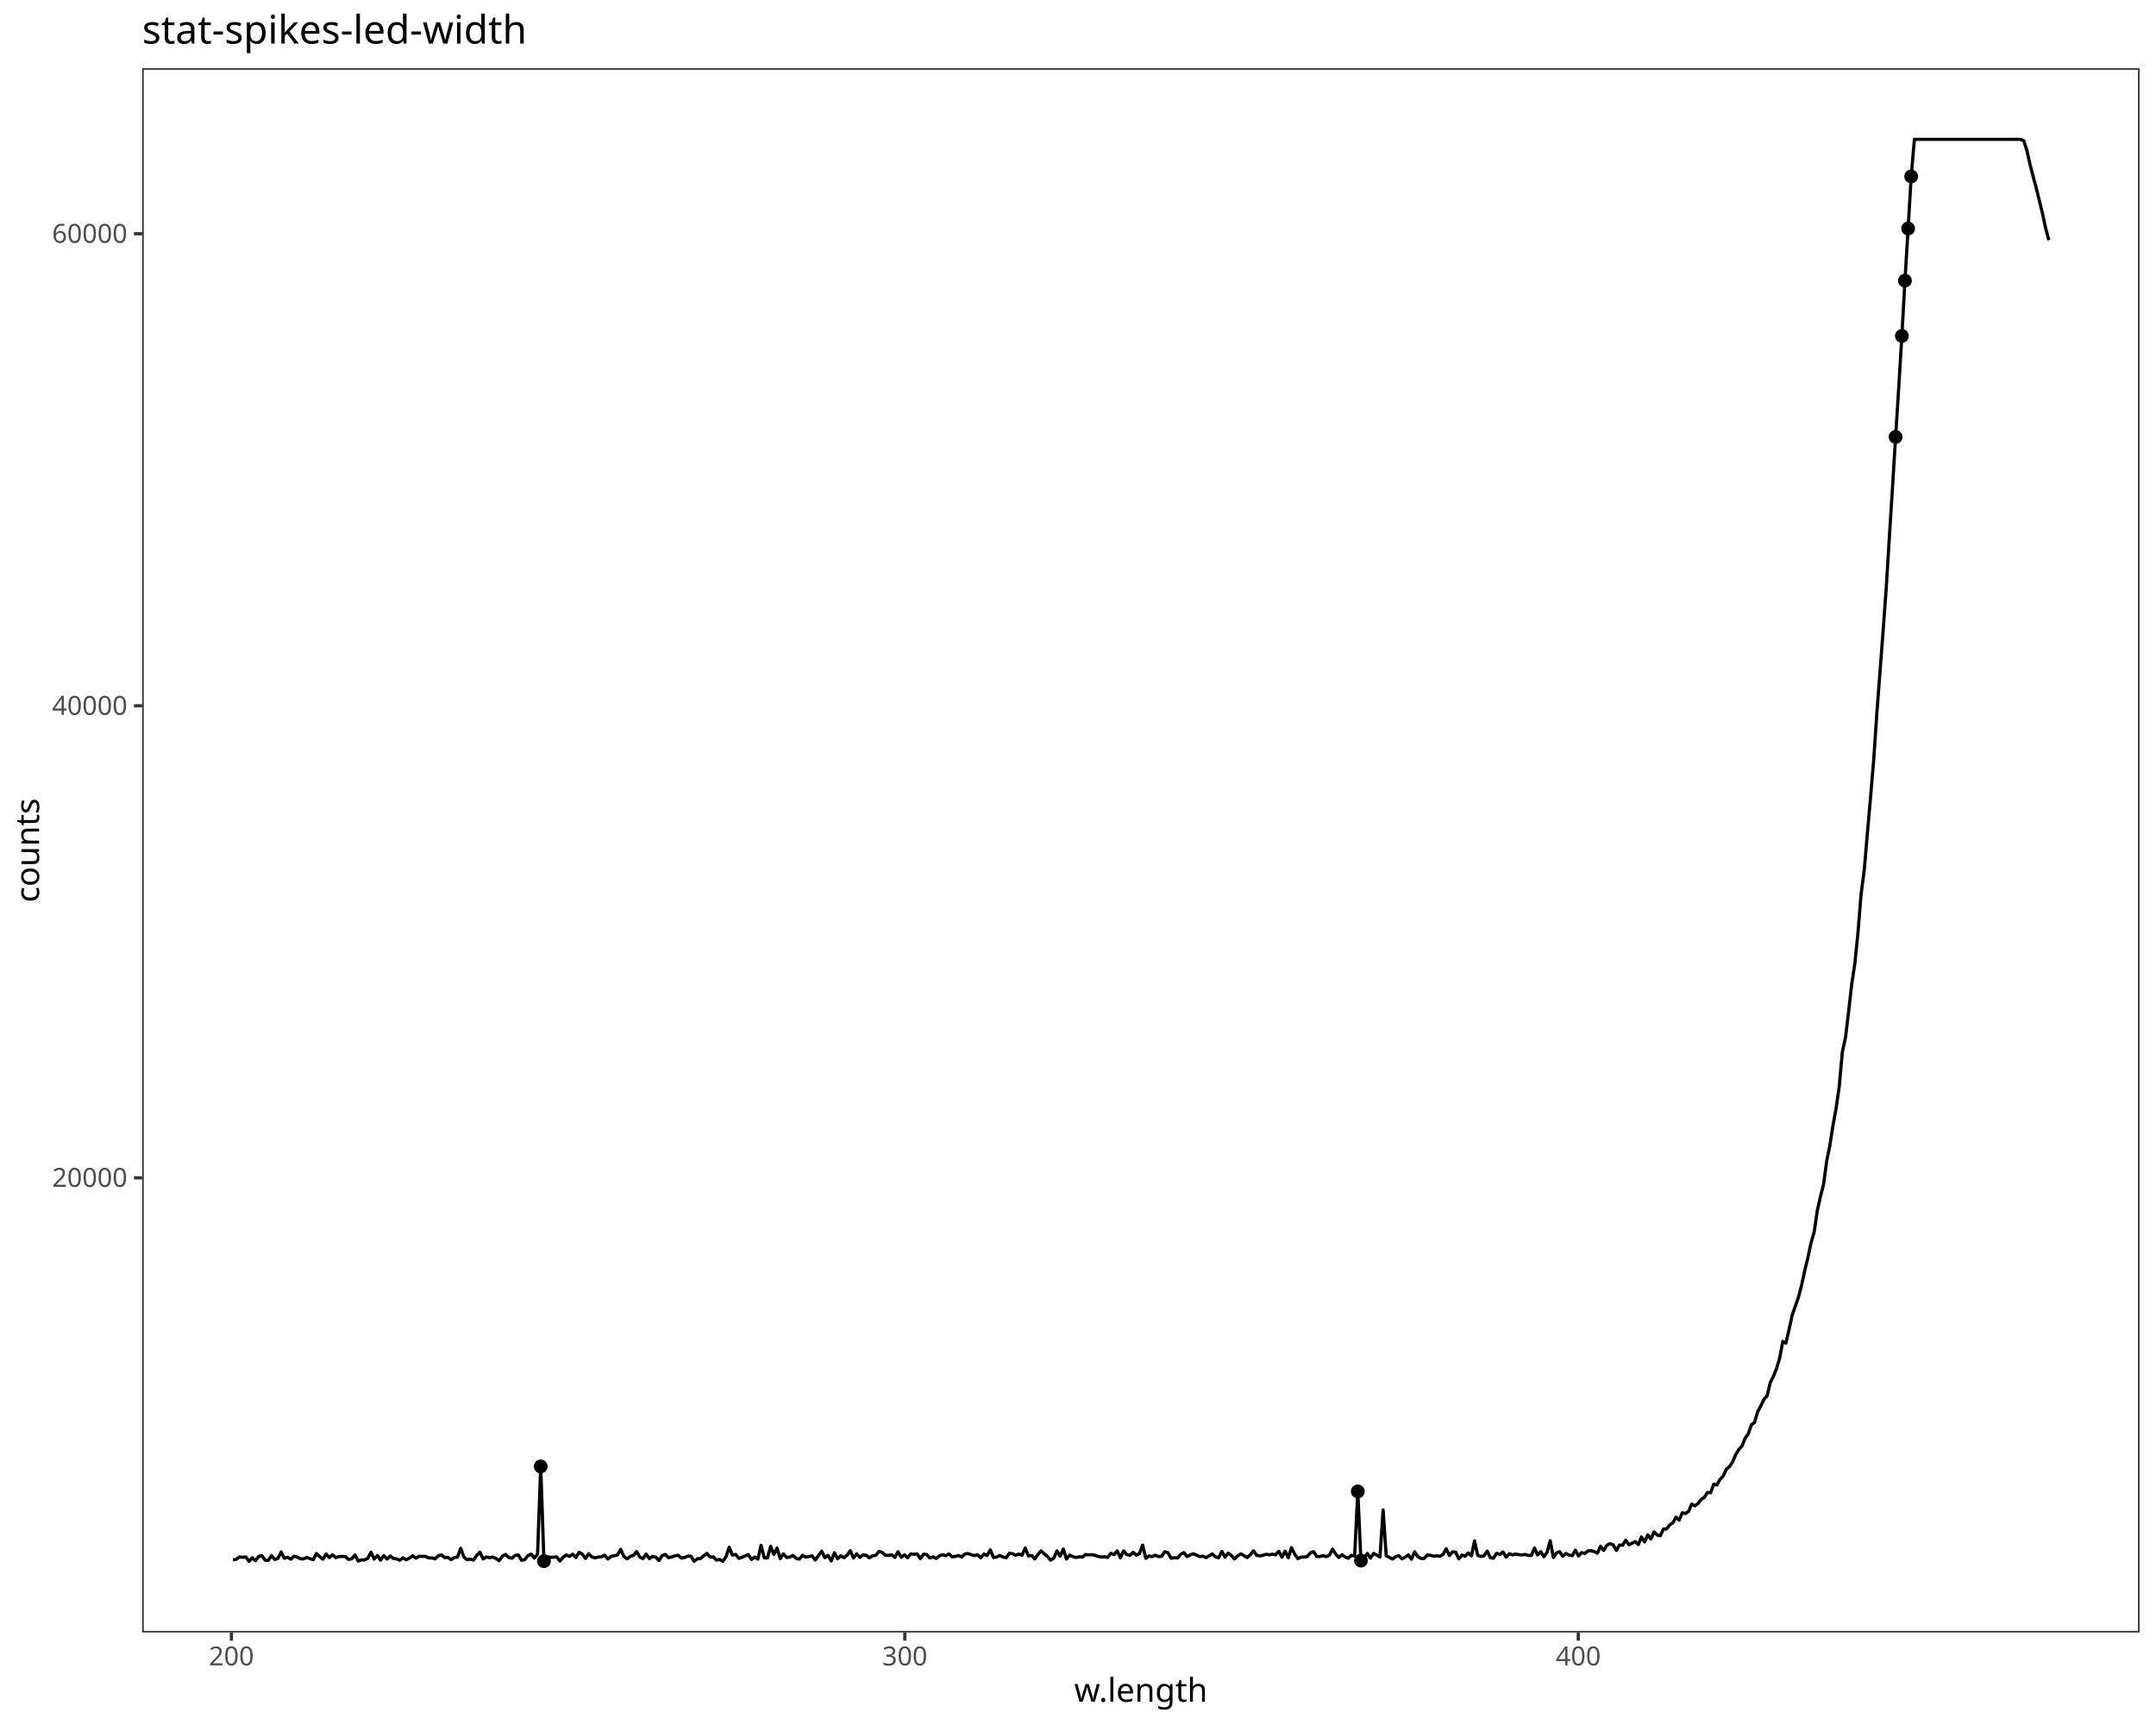
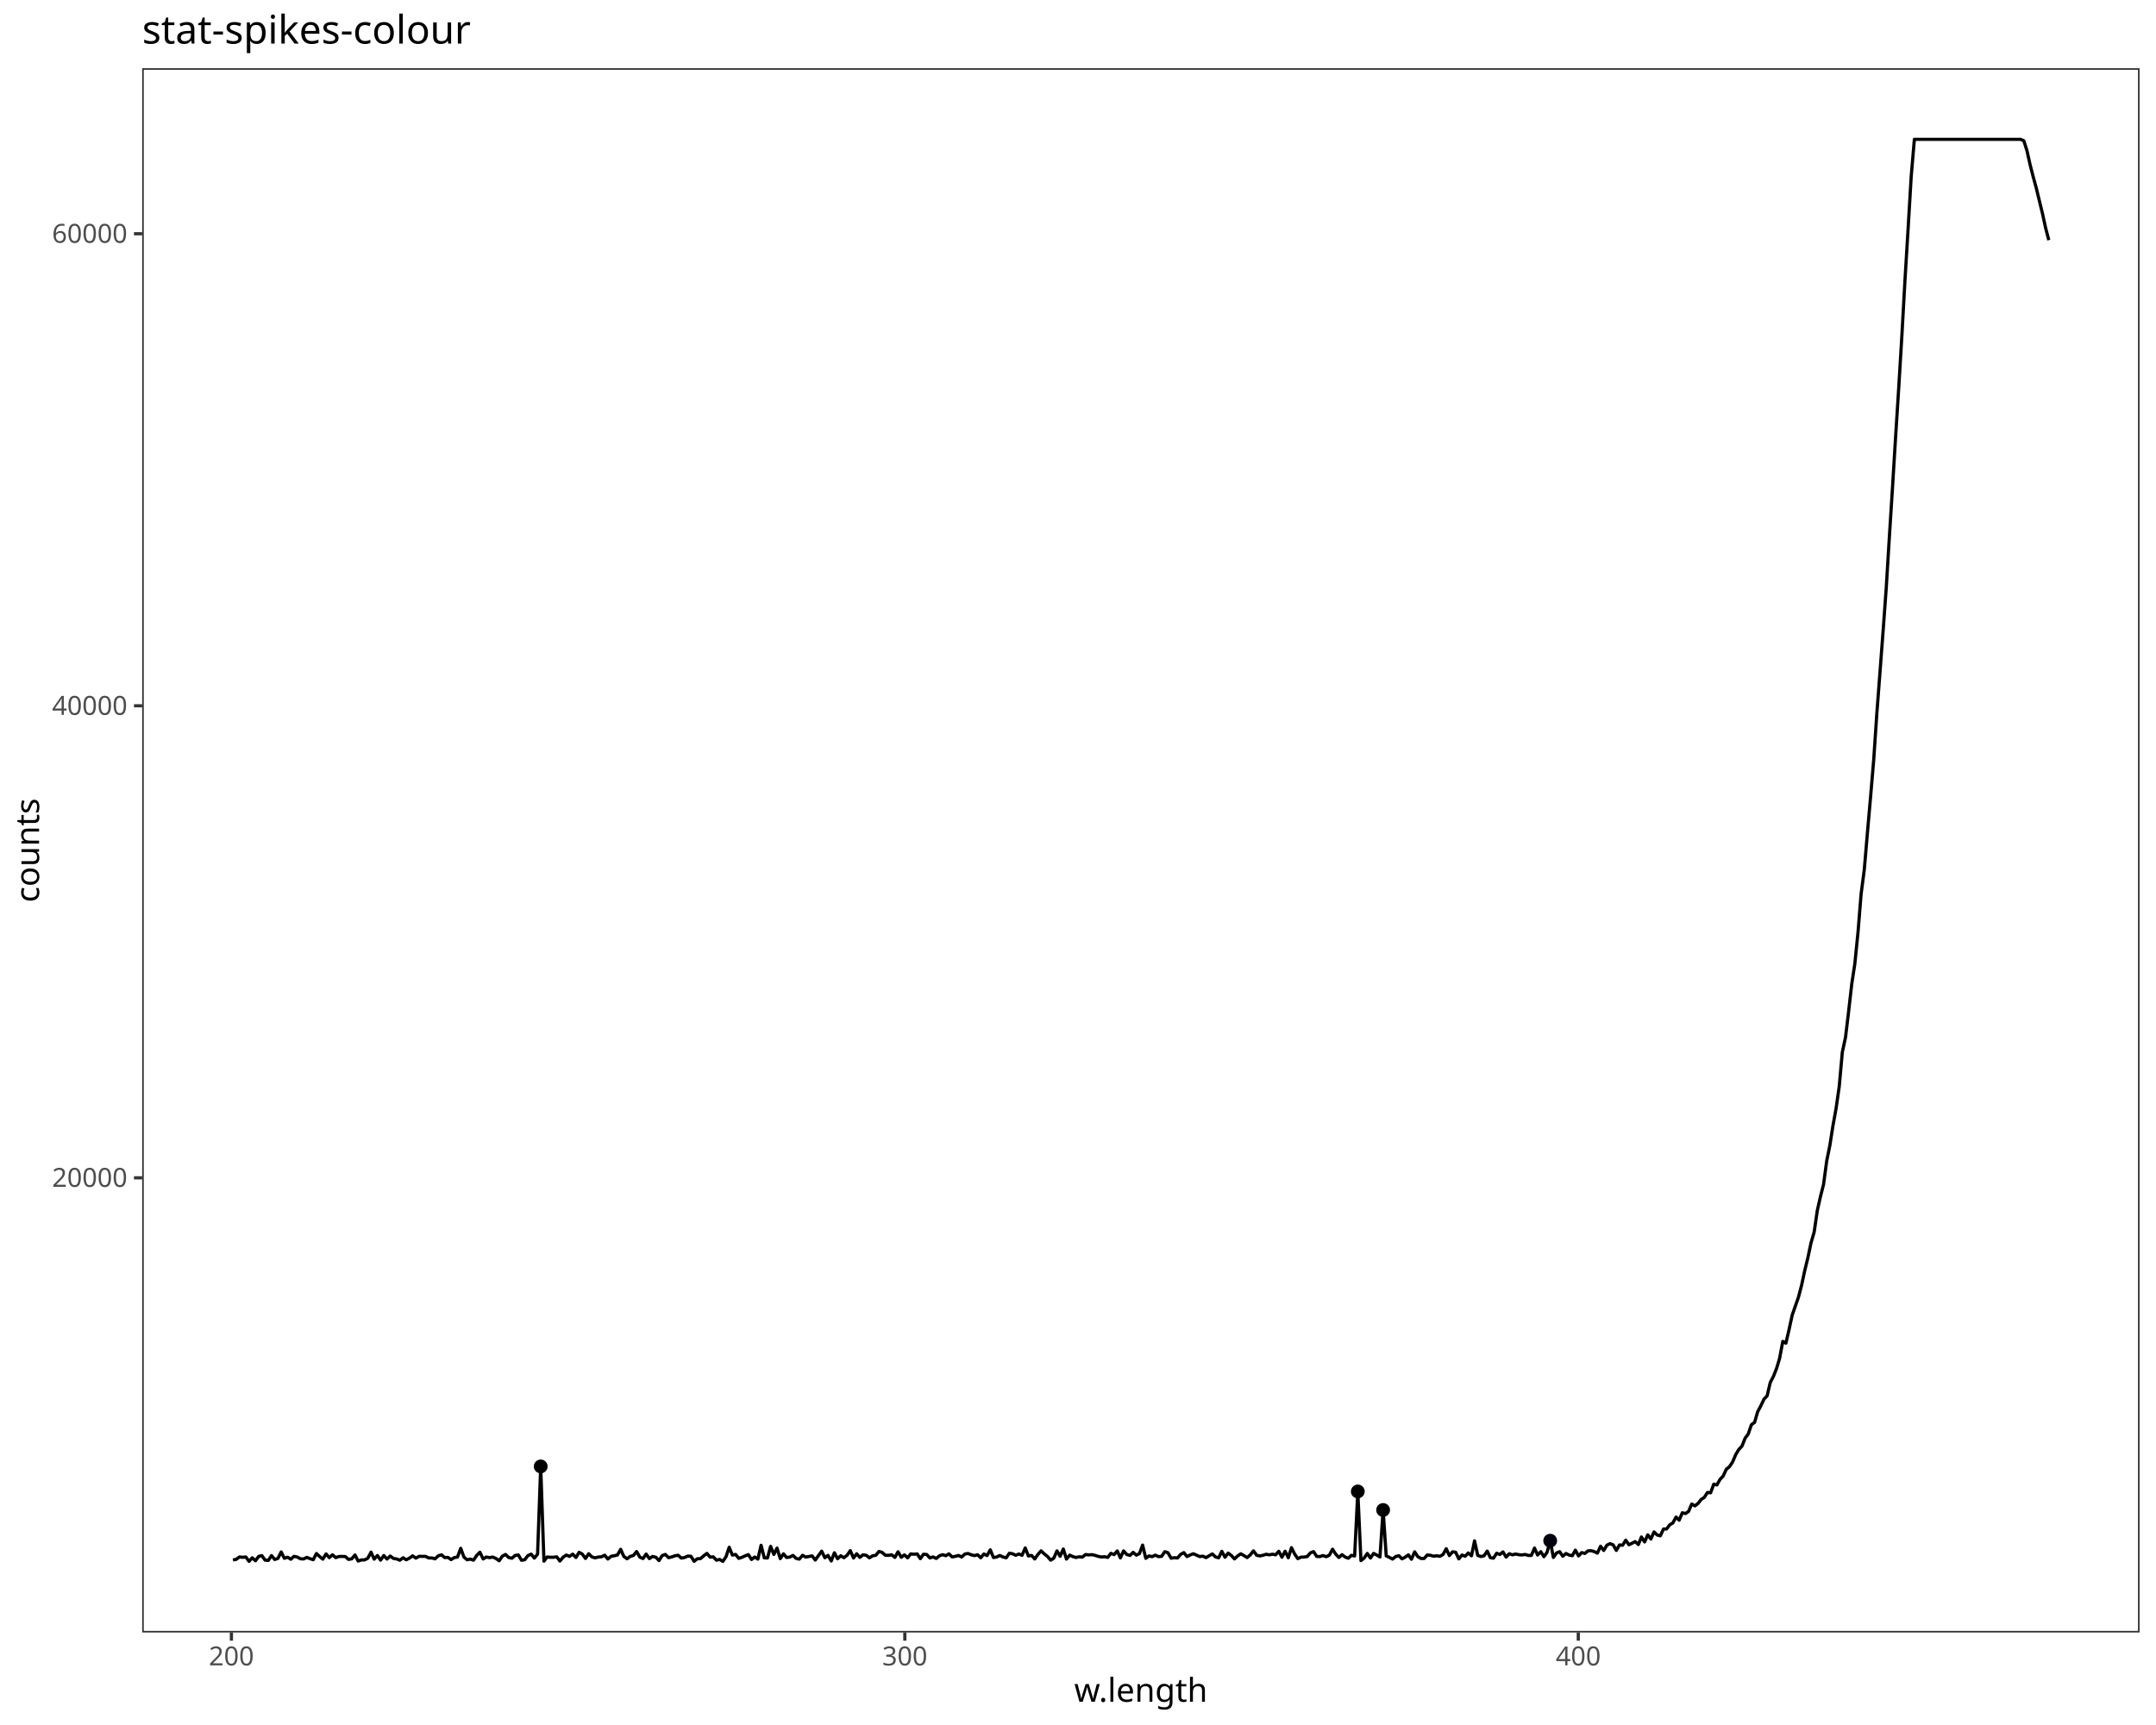
<svg xmlns="http://www.w3.org/2000/svg" class="svglite" data-engine-version="2.0" width="720.00pt" height="576.00pt" viewBox="0 0 720.00 576.00">
  <defs>
    <style type="text/css">
    .svglite line, .svglite polyline, .svglite polygon, .svglite path, .svglite rect, .svglite circle {
      fill: none;
      stroke: #000000;
      stroke-linecap: round;
      stroke-linejoin: round;
      stroke-miterlimit: 10.00;
    }
  </style>
  </defs>
  <rect width="100%" height="100%" style="stroke: none; fill: #FFFFFF;" />
  <defs>
    <clipPath id="cpMC4wMHw3MjAuMDB8MC4wMHw1NzYuMDA=">
      <rect x="0.00" y="0.00" width="720.00" height="576.00" />
    </clipPath>
  </defs>
  <g clip-path="url(#cpMC4wMHw3MjAuMDB8MC4wMHw1NzYuMDA=)">
    <rect x="0.00" y="0.00" width="720.00" height="576.00" style="stroke-width: 1.07; stroke: #FFFFFF; fill: #FFFFFF;" />
  </g>
  <defs>
    <clipPath id="cpNDcuNDh8NzE0LjUyfDIyLjc4fDU0NS4xMQ==">
      <rect x="47.48" y="22.78" width="667.04" height="522.33" />
    </clipPath>
  </defs>
  <g clip-path="url(#cpNDcuNDh8NzE0LjUyfDIyLjc4fDU0NS4xMQ==)">
    <rect x="47.48" y="22.78" width="667.04" height="522.33" style="stroke-width: 1.07; stroke: none; fill: #FFFFFF;" />
    <polyline points="77.80,520.89 78.88,520.69 79.96,519.89 81.01,520.00 82.09,519.89 83.17,521.36 84.23,520.16 85.31,521.16 86.39,519.69 87.47,519.46 88.52,520.95 89.60,521.05 90.68,519.43 91.74,520.73 92.82,520.37 93.90,518.22 94.96,520.33 96.04,519.97 97.12,520.65 98.17,519.69 99.25,519.90 100.33,520.50 101.39,520.55 102.47,520.02 103.55,520.47 104.60,520.80 105.68,518.74 106.76,519.76 107.82,520.62 108.90,518.87 109.96,520.11 111.04,519.17 112.12,520.11 113.17,519.74 114.25,519.71 115.33,519.76 116.39,520.71 117.47,520.51 118.55,519.22 119.61,521.26 120.68,520.88 121.74,520.88 122.82,520.33 123.90,518.29 124.96,520.62 126.04,519.40 127.09,520.96 128.17,519.42 129.25,520.59 130.31,519.58 131.39,520.39 132.45,520.54 133.53,520.98 134.61,520.15 135.66,520.83 136.74,520.27 137.80,519.51 138.88,520.28 139.96,519.67 141.02,519.70 142.09,519.68 143.15,520.22 144.23,520.22 145.29,520.51 146.37,519.50 147.45,519.18 148.50,520.09 149.58,520.03 150.64,520.76 151.72,520.10 152.78,519.92 153.86,517.01 154.94,519.95 155.99,520.83 157.07,520.60 158.13,520.96 159.21,519.36 160.27,518.31 161.35,520.56 162.40,519.91 163.48,520.12 164.54,519.91 165.62,520.39 166.68,521.16 167.75,519.64 168.83,519.05 169.89,520.08 170.97,520.31 172.03,519.37 173.11,519.23 174.16,521.00 175.24,520.81 176.30,519.44 177.38,518.94 178.44,520.27 179.52,518.96 180.57,489.66 181.65,521.29 182.71,519.90 183.79,520.00 184.85,519.99 185.93,519.85 186.98,521.25 188.06,519.97 189.12,519.25 190.20,519.70 191.26,518.95 192.34,520.06 193.39,518.34 194.45,518.92 195.53,520.39 196.59,518.80 197.67,519.88 198.72,520.19 199.80,519.92 200.86,519.83 201.94,519.30 203.00,520.58 204.08,519.66 205.13,519.49 206.21,519.21 207.27,517.34 208.33,519.71 209.41,520.49 210.46,519.71 211.54,519.38 212.60,518.08 213.68,519.96 214.74,520.42 215.79,518.92 216.87,520.44 217.93,519.72 219.01,519.98 220.07,521.09 221.14,519.43 222.20,519.04 223.26,520.13 224.34,519.88 225.40,519.50 226.47,519.32 227.53,520.27 228.59,520.08 229.67,519.60 230.73,519.65 231.80,521.34 232.86,520.49 233.92,520.45 235.00,519.51 236.06,518.70 237.13,519.94 238.19,519.85 239.25,520.96 240.33,520.72 241.39,521.37 242.44,519.84 243.52,516.65 244.58,519.26 245.66,519.04 246.71,520.35 247.77,520.01 248.85,519.52 249.91,519.10 250.97,520.73 252.04,519.91 253.10,520.60 254.16,515.99 255.24,520.18 256.30,520.23 257.35,516.35 258.43,519.04 259.49,516.93 260.57,520.44 261.63,518.85 262.68,520.06 263.74,519.93 264.82,519.38 265.88,520.38 266.93,520.61 268.01,519.34 269.07,519.93 270.13,519.74 271.21,519.52 272.26,520.92 273.32,519.44 274.40,517.95 275.46,520.15 276.51,519.35 277.59,521.23 278.65,518.49 279.71,520.49 280.76,519.49 281.84,520.13 282.90,519.31 283.96,517.77 285.04,520.23 286.09,518.82 287.15,520.03 288.21,519.17 289.29,519.33 290.34,520.18 291.40,519.51 292.48,519.33 293.54,518.04 294.59,518.36 295.65,519.31 296.73,519.35 297.79,519.17 298.85,520.04 299.90,518.16 300.98,519.99 302.04,519.19 303.10,520.17 304.15,518.86 305.23,518.99 306.29,518.87 307.35,520.46 308.40,518.98 309.48,519.07 310.54,520.23 311.60,519.87 312.65,520.39 313.71,519.51 314.79,519.13 315.85,519.47 316.90,518.85 317.96,519.87 319.02,519.69 320.10,519.39 321.15,519.90 322.21,518.92 323.27,518.73 324.35,519.17 325.41,519.44 326.46,519.15 327.52,520.16 328.58,518.89 329.63,519.42 330.71,517.51 331.77,520.08 332.83,519.91 333.88,519.39 334.94,519.90 336.02,520.17 337.08,518.65 338.13,518.81 339.19,519.32 340.25,518.90 341.31,519.33 342.38,516.89 343.44,519.56 344.50,519.38 345.56,520.55 346.61,519.06 347.67,517.84 348.73,518.86 349.81,519.71 350.86,520.96 351.92,520.29 352.98,517.86 354.03,519.67 355.09,517.24 356.15,520.60 357.23,519.27 358.28,519.77 359.34,520.07 360.40,519.83 361.46,519.94 362.51,519.08 363.57,519.20 364.63,519.12 365.68,519.34 366.76,519.70 367.82,519.90 368.88,519.82 369.93,520.04 370.99,518.67 372.05,519.11 373.11,517.88 374.16,520.21 375.22,517.87 376.28,519.06 377.36,519.38 378.41,518.35 379.47,519.28 380.53,518.77 381.58,515.93 382.64,520.34 383.70,519.54 384.75,519.79 385.81,519.28 386.87,519.77 387.93,519.69 388.98,518.12 390.04,518.48 391.10,520.31 392.15,520.13 393.23,520.23 394.29,519.01 395.35,518.44 396.40,519.76 397.46,519.22 398.52,518.81 399.58,519.28 400.63,519.77 401.69,519.62 402.75,520.12 403.80,519.48 404.86,518.87 405.92,519.88 406.97,520.17 408.03,518.01 409.09,519.98 410.15,518.60 411.20,519.39 412.26,520.54 413.32,519.54 414.37,518.83 415.43,519.44 416.49,520.09 417.54,519.17 418.60,517.85 419.66,519.31 420.72,519.55 421.77,519.33 422.83,518.99 423.89,519.18 424.94,518.97 426.00,519.17 427.06,517.99 428.11,519.97 429.17,517.98 430.23,520.15 431.29,516.79 432.34,518.89 433.40,520.45 434.46,519.95 435.49,519.92 436.55,519.76 437.60,518.53 438.66,518.10 439.72,519.72 440.78,519.76 441.83,519.42 442.89,519.80 443.95,519.29 445.00,517.30 446.06,518.94 447.12,520.06 448.17,519.13 449.23,519.93 450.29,520.31 451.32,519.34 452.38,519.57 453.44,498.02 454.49,521.11 455.55,520.27 456.61,518.71 457.67,520.25 458.72,518.70 459.78,519.26 460.84,519.90 461.89,504.21 462.93,519.52 463.98,520.02 465.04,520.59 466.10,519.74 467.16,519.47 468.21,520.52 469.27,519.95 470.33,519.20 471.36,520.65 472.42,518.18 473.48,519.78 474.53,520.40 475.59,520.40 476.65,519.22 477.70,519.34 478.74,519.63 479.79,519.50 480.85,519.67 481.91,519.07 482.97,517.13 484.02,519.43 485.08,518.17 486.11,518.30 487.17,520.52 488.23,519.24 489.29,519.65 490.34,518.56 491.40,519.50 492.43,514.51 493.49,519.35 494.55,519.75 495.60,519.50 496.66,517.93 497.70,520.12 498.75,520.30 499.81,518.65 500.87,519.07 501.92,518.20 502.96,519.94 504.02,518.80 505.07,519.19 506.13,518.90 507.19,519.13 508.22,519.22 509.28,519.06 510.34,519.37 511.39,519.39 512.45,516.92 513.48,519.24 514.54,518.13 515.60,519.80 516.65,518.33 517.69,514.46 518.75,520.05 519.80,518.56 520.86,518.13 521.89,519.65 522.95,518.72 524.01,519.25 525.07,519.47 526.10,517.62 527.16,519.55 528.21,518.43 529.27,518.72 530.31,517.85 531.36,517.80 532.42,518.10 533.45,518.62 534.51,516.31 535.57,517.71 536.63,515.96 537.66,515.45 538.72,515.85 539.77,517.70 540.83,515.88 541.87,515.98 542.92,514.29 543.98,515.81 545.01,515.32 546.07,514.76 547.13,515.74 548.16,513.22 549.22,514.87 550.28,512.49 551.31,513.90 552.37,511.52 553.42,512.56 554.46,512.83 555.52,510.57 556.57,510.53 557.63,509.14 558.66,508.52 559.72,506.58 560.76,507.62 561.81,505.13 562.87,505.39 563.90,504.69 564.96,502.22 566.02,502.83 567.05,502.03 568.11,500.68 569.17,500.00 570.20,498.35 571.26,498.46 572.32,495.58 573.35,495.85 574.41,493.98 575.44,492.89 576.50,490.61 577.56,489.75 578.59,488.20 579.65,485.71 580.70,483.97 581.74,482.87 582.80,480.21 583.83,478.82 584.89,475.72 585.94,474.96 586.98,471.40 588.04,469.41 589.07,467.22 590.13,466.10 591.18,461.65 592.22,459.63 593.28,456.97 594.31,453.53 595.37,447.91 596.40,448.51 597.46,443.95 598.52,439.09 599.55,436.14 600.61,433.10 601.64,429.18 602.70,424.25 603.73,420.04 604.79,415.03 605.85,411.37 606.88,404.27 607.94,399.57 608.97,395.52 610.03,387.67 611.07,382.56 612.12,375.87 613.16,370.14 614.21,362.83 615.25,351.32 616.31,346.40 617.34,337.83 618.40,328.53 619.43,321.77 620.49,311.25 621.52,298.52 622.58,290.42 623.64,277.97 624.67,266.23 625.73,253.73 626.76,238.41 627.82,224.52 628.85,210.93 629.91,196.39 630.95,179.42 631.98,163.21 633.04,145.90 634.07,129.72 635.13,112.17 636.16,93.71 637.22,76.31 638.25,58.92 639.31,46.53 640.35,46.53 641.40,46.53 642.44,46.53 643.49,46.53 644.53,46.53 645.59,46.53 646.62,46.53 647.66,46.53 648.71,46.53 649.75,46.53 650.80,46.53 651.84,46.53 652.90,46.53 653.93,46.53 654.99,46.53 656.02,46.53 657.06,46.53 658.11,46.53 659.15,46.53 660.20,46.53 661.24,46.53 662.30,46.53 663.33,46.53 664.36,46.53 665.42,46.53 666.46,46.53 667.51,46.53 668.55,46.53 669.58,46.53 670.64,46.53 671.67,46.53 672.71,46.53 673.77,46.53 674.80,46.53 675.86,47.01 676.89,50.24 677.93,54.90 678.98,58.99 680.02,62.79 681.07,67.12 682.11,71.40 683.14,76.12 684.20,80.19 " style="stroke-width: 1.07; stroke-linecap: butt;" />
    <circle cx="180.57" cy="489.66" r="1.95" style="stroke-width: 0.71; fill: #000000;" />
-     <circle cx="181.65" cy="521.29" r="1.95" style="stroke-width: 0.71; fill: #000000;" />
    <circle cx="453.44" cy="498.02" r="1.95" style="stroke-width: 0.71; fill: #000000;" />
-     <circle cx="454.49" cy="521.11" r="1.95" style="stroke-width: 0.71; fill: #000000;" />
-     <circle cx="633.04" cy="145.90" r="1.95" style="stroke-width: 0.71; fill: #000000;" />
-     <circle cx="635.13" cy="112.17" r="1.95" style="stroke-width: 0.71; fill: #000000;" />
-     <circle cx="636.16" cy="93.71" r="1.95" style="stroke-width: 0.71; fill: #000000;" />
-     <circle cx="637.22" cy="76.31" r="1.95" style="stroke-width: 0.71; fill: #000000;" />
-     <circle cx="638.25" cy="58.92" r="1.95" style="stroke-width: 0.71; fill: #000000;" />
+     <circle cx="461.89" cy="504.21" r="1.95" style="stroke-width: 0.71; fill: #000000;" />
+     <circle cx="517.69" cy="514.46" r="1.95" style="stroke-width: 0.71; stroke: #02000F; fill: #02000F;" />
    <rect x="47.48" y="22.78" width="667.04" height="522.33" style="stroke-width: 1.07; stroke: #333333;" />
  </g>
  <g clip-path="url(#cpMC4wMHw3MjAuMDB8MC4wMHw1NzYuMDA=)">
    <text x="42.55" y="396.31" text-anchor="end" style="font-size: 8.80px; fill: #4D4D4D; font-family: sans;" textLength="24.47px" lengthAdjust="spacingAndGlyphs">20000</text>
    <text x="42.55" y="238.70" text-anchor="end" style="font-size: 8.80px; fill: #4D4D4D; font-family: sans;" textLength="24.47px" lengthAdjust="spacingAndGlyphs">40000</text>
    <text x="42.55" y="81.08" text-anchor="end" style="font-size: 8.80px; fill: #4D4D4D; font-family: sans;" textLength="24.47px" lengthAdjust="spacingAndGlyphs">60000</text>
    <polyline points="44.74,393.29 47.48,393.29 " style="stroke-width: 1.07; stroke: #333333; stroke-linecap: butt;" />
    <polyline points="44.74,235.67 47.48,235.67 " style="stroke-width: 1.07; stroke: #333333; stroke-linecap: butt;" />
    <polyline points="44.74,78.05 47.48,78.05 " style="stroke-width: 1.07; stroke: #333333; stroke-linecap: butt;" />
    <polyline points="77.28,547.85 77.28,545.11 " style="stroke-width: 1.07; stroke: #333333; stroke-linecap: butt;" />
    <polyline points="302.17,547.85 302.17,545.11 " style="stroke-width: 1.07; stroke: #333333; stroke-linecap: butt;" />
    <polyline points="527.07,547.85 527.07,545.11 " style="stroke-width: 1.07; stroke: #333333; stroke-linecap: butt;" />
    <text x="77.28" y="556.10" text-anchor="middle" style="font-size: 8.80px; fill: #4D4D4D; font-family: sans;" textLength="14.68px" lengthAdjust="spacingAndGlyphs">200</text>
    <text x="302.17" y="556.10" text-anchor="middle" style="font-size: 8.80px; fill: #4D4D4D; font-family: sans;" textLength="14.68px" lengthAdjust="spacingAndGlyphs">300</text>
    <text x="527.07" y="556.10" text-anchor="middle" style="font-size: 8.80px; fill: #4D4D4D; font-family: sans;" textLength="14.68px" lengthAdjust="spacingAndGlyphs">400</text>
    <text x="381.00" y="568.24" text-anchor="middle" style="font-size: 11.00px; font-family: sans;" textLength="40.97px" lengthAdjust="spacingAndGlyphs">w.length</text>
    <text transform="translate(13.05,283.95) rotate(-90)" text-anchor="middle" style="font-size: 11.00px; font-family: sans;" textLength="32.42px" lengthAdjust="spacingAndGlyphs">counts</text>
-     <text x="47.48" y="14.56" style="font-size: 13.20px; font-family: sans;" textLength="120.33px" lengthAdjust="spacingAndGlyphs">stat-spikes-led-width</text>
+     <text x="47.48" y="14.56" style="font-size: 13.20px; font-family: sans;" textLength="103.46px" lengthAdjust="spacingAndGlyphs">stat-spikes-colour</text>
  </g>
</svg>
